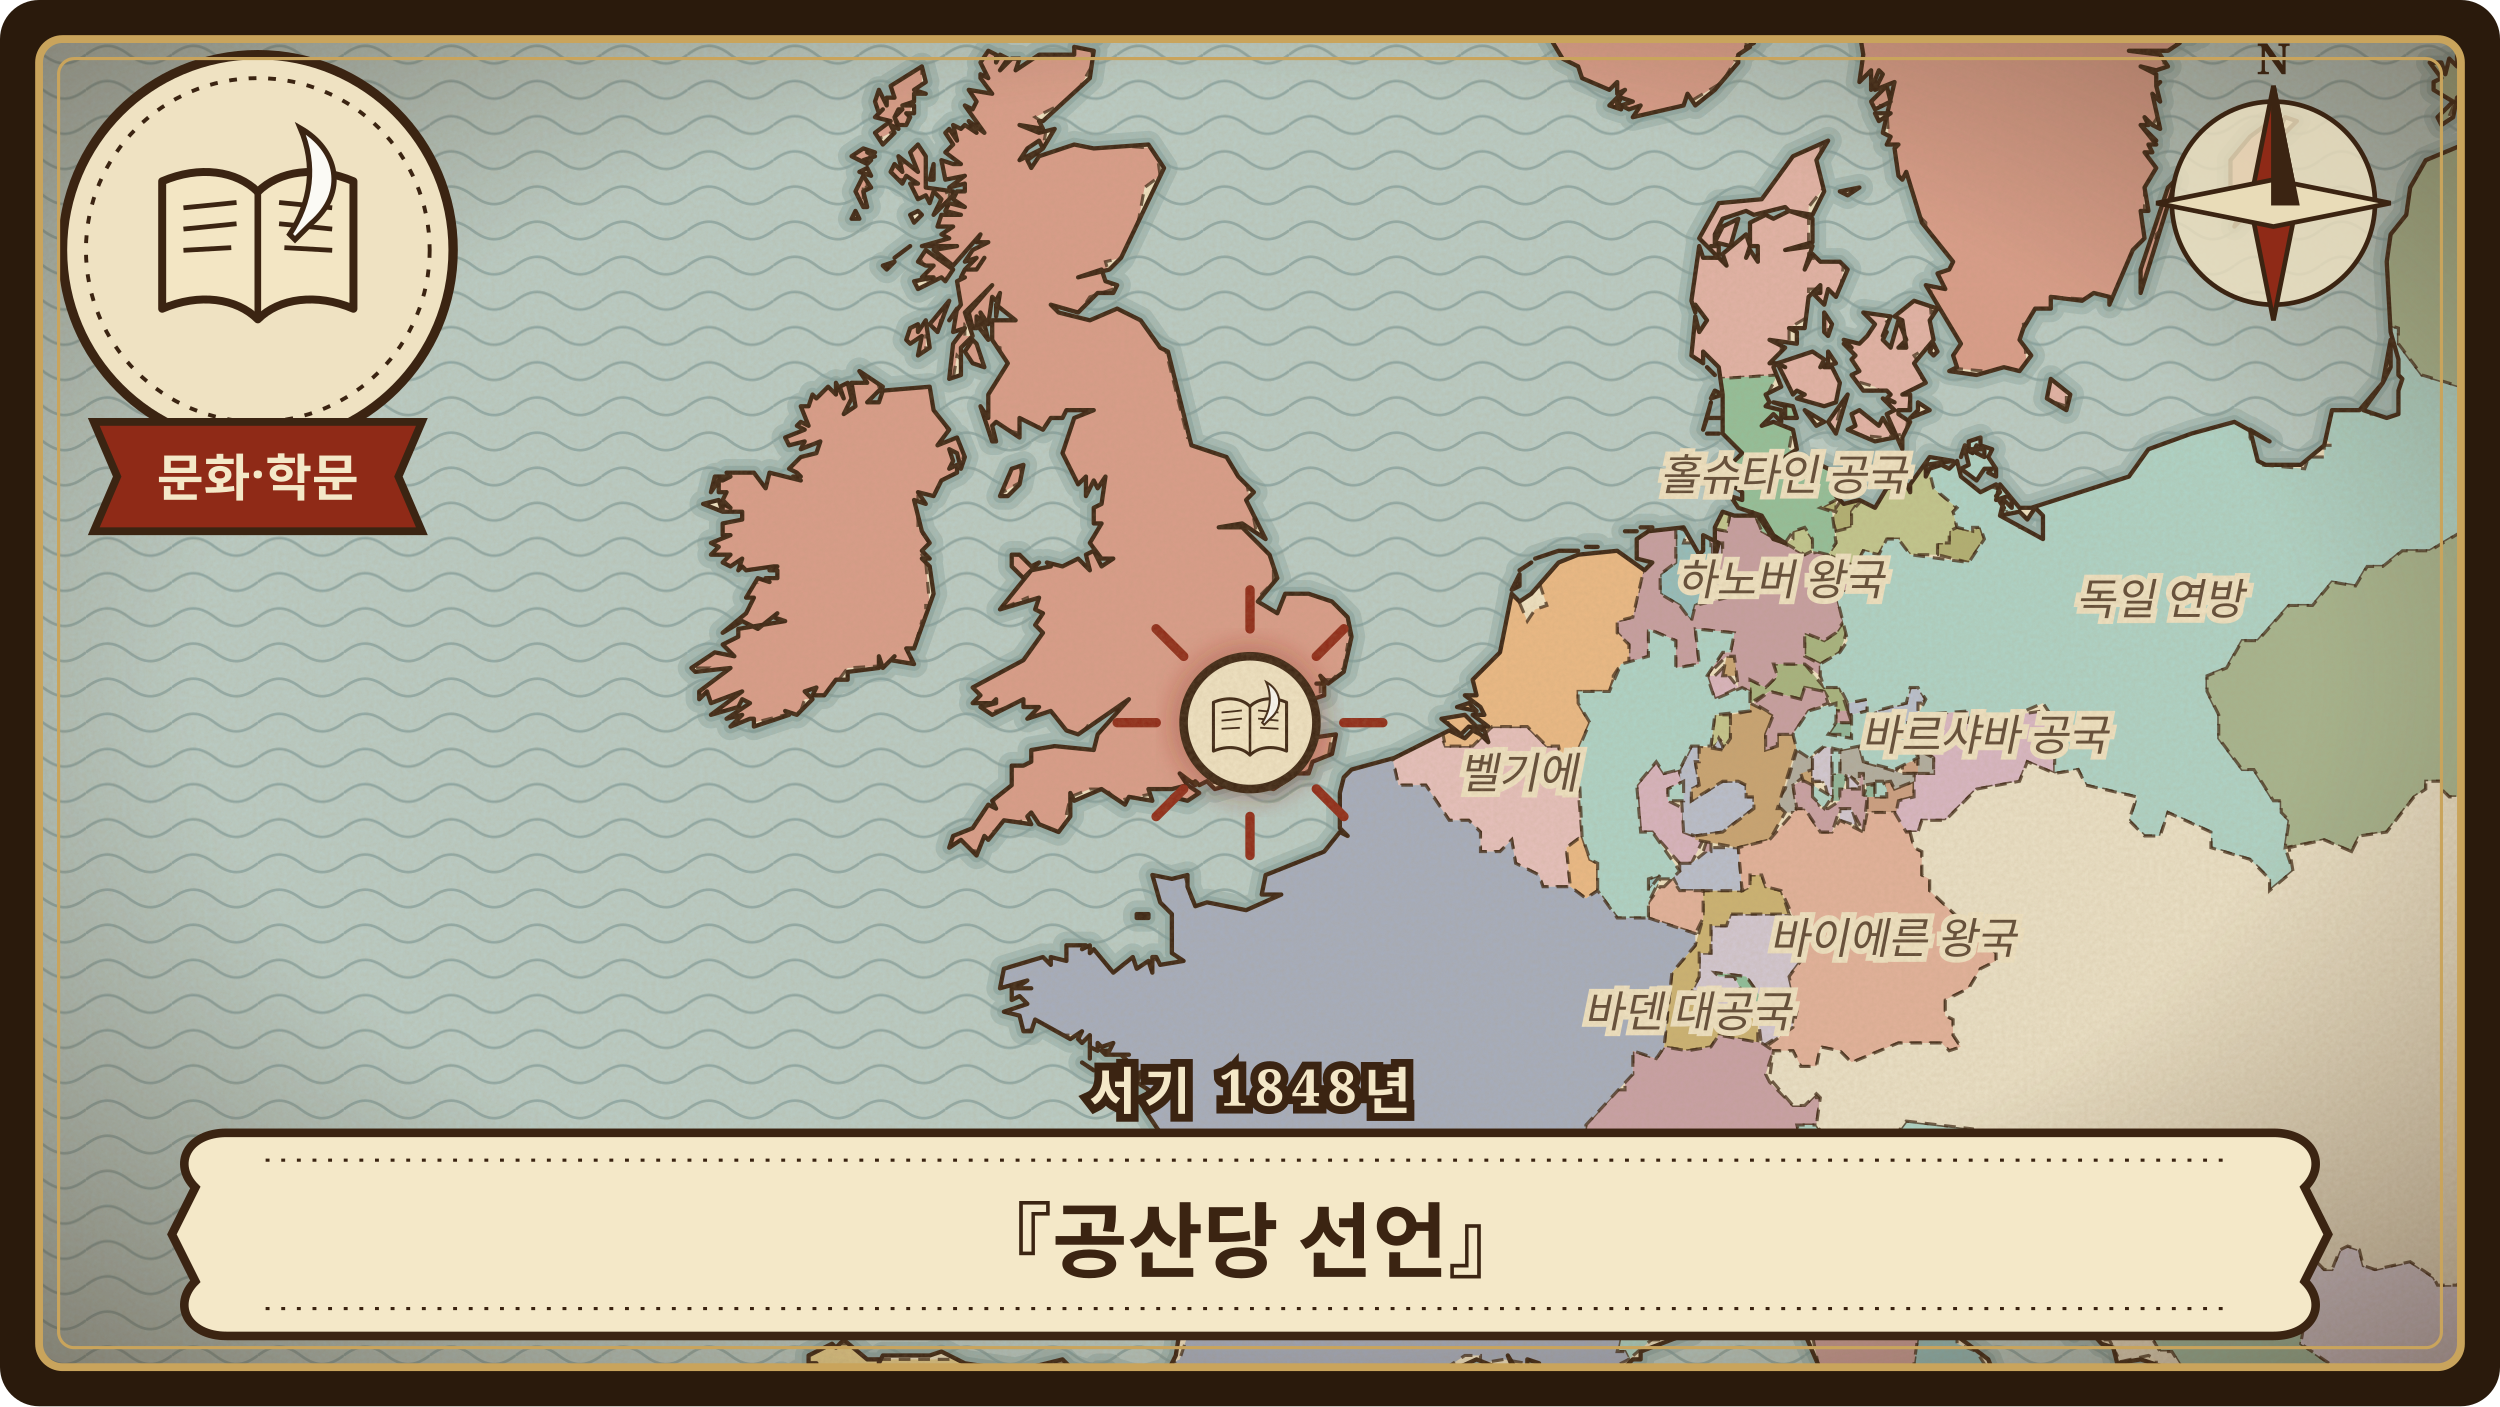
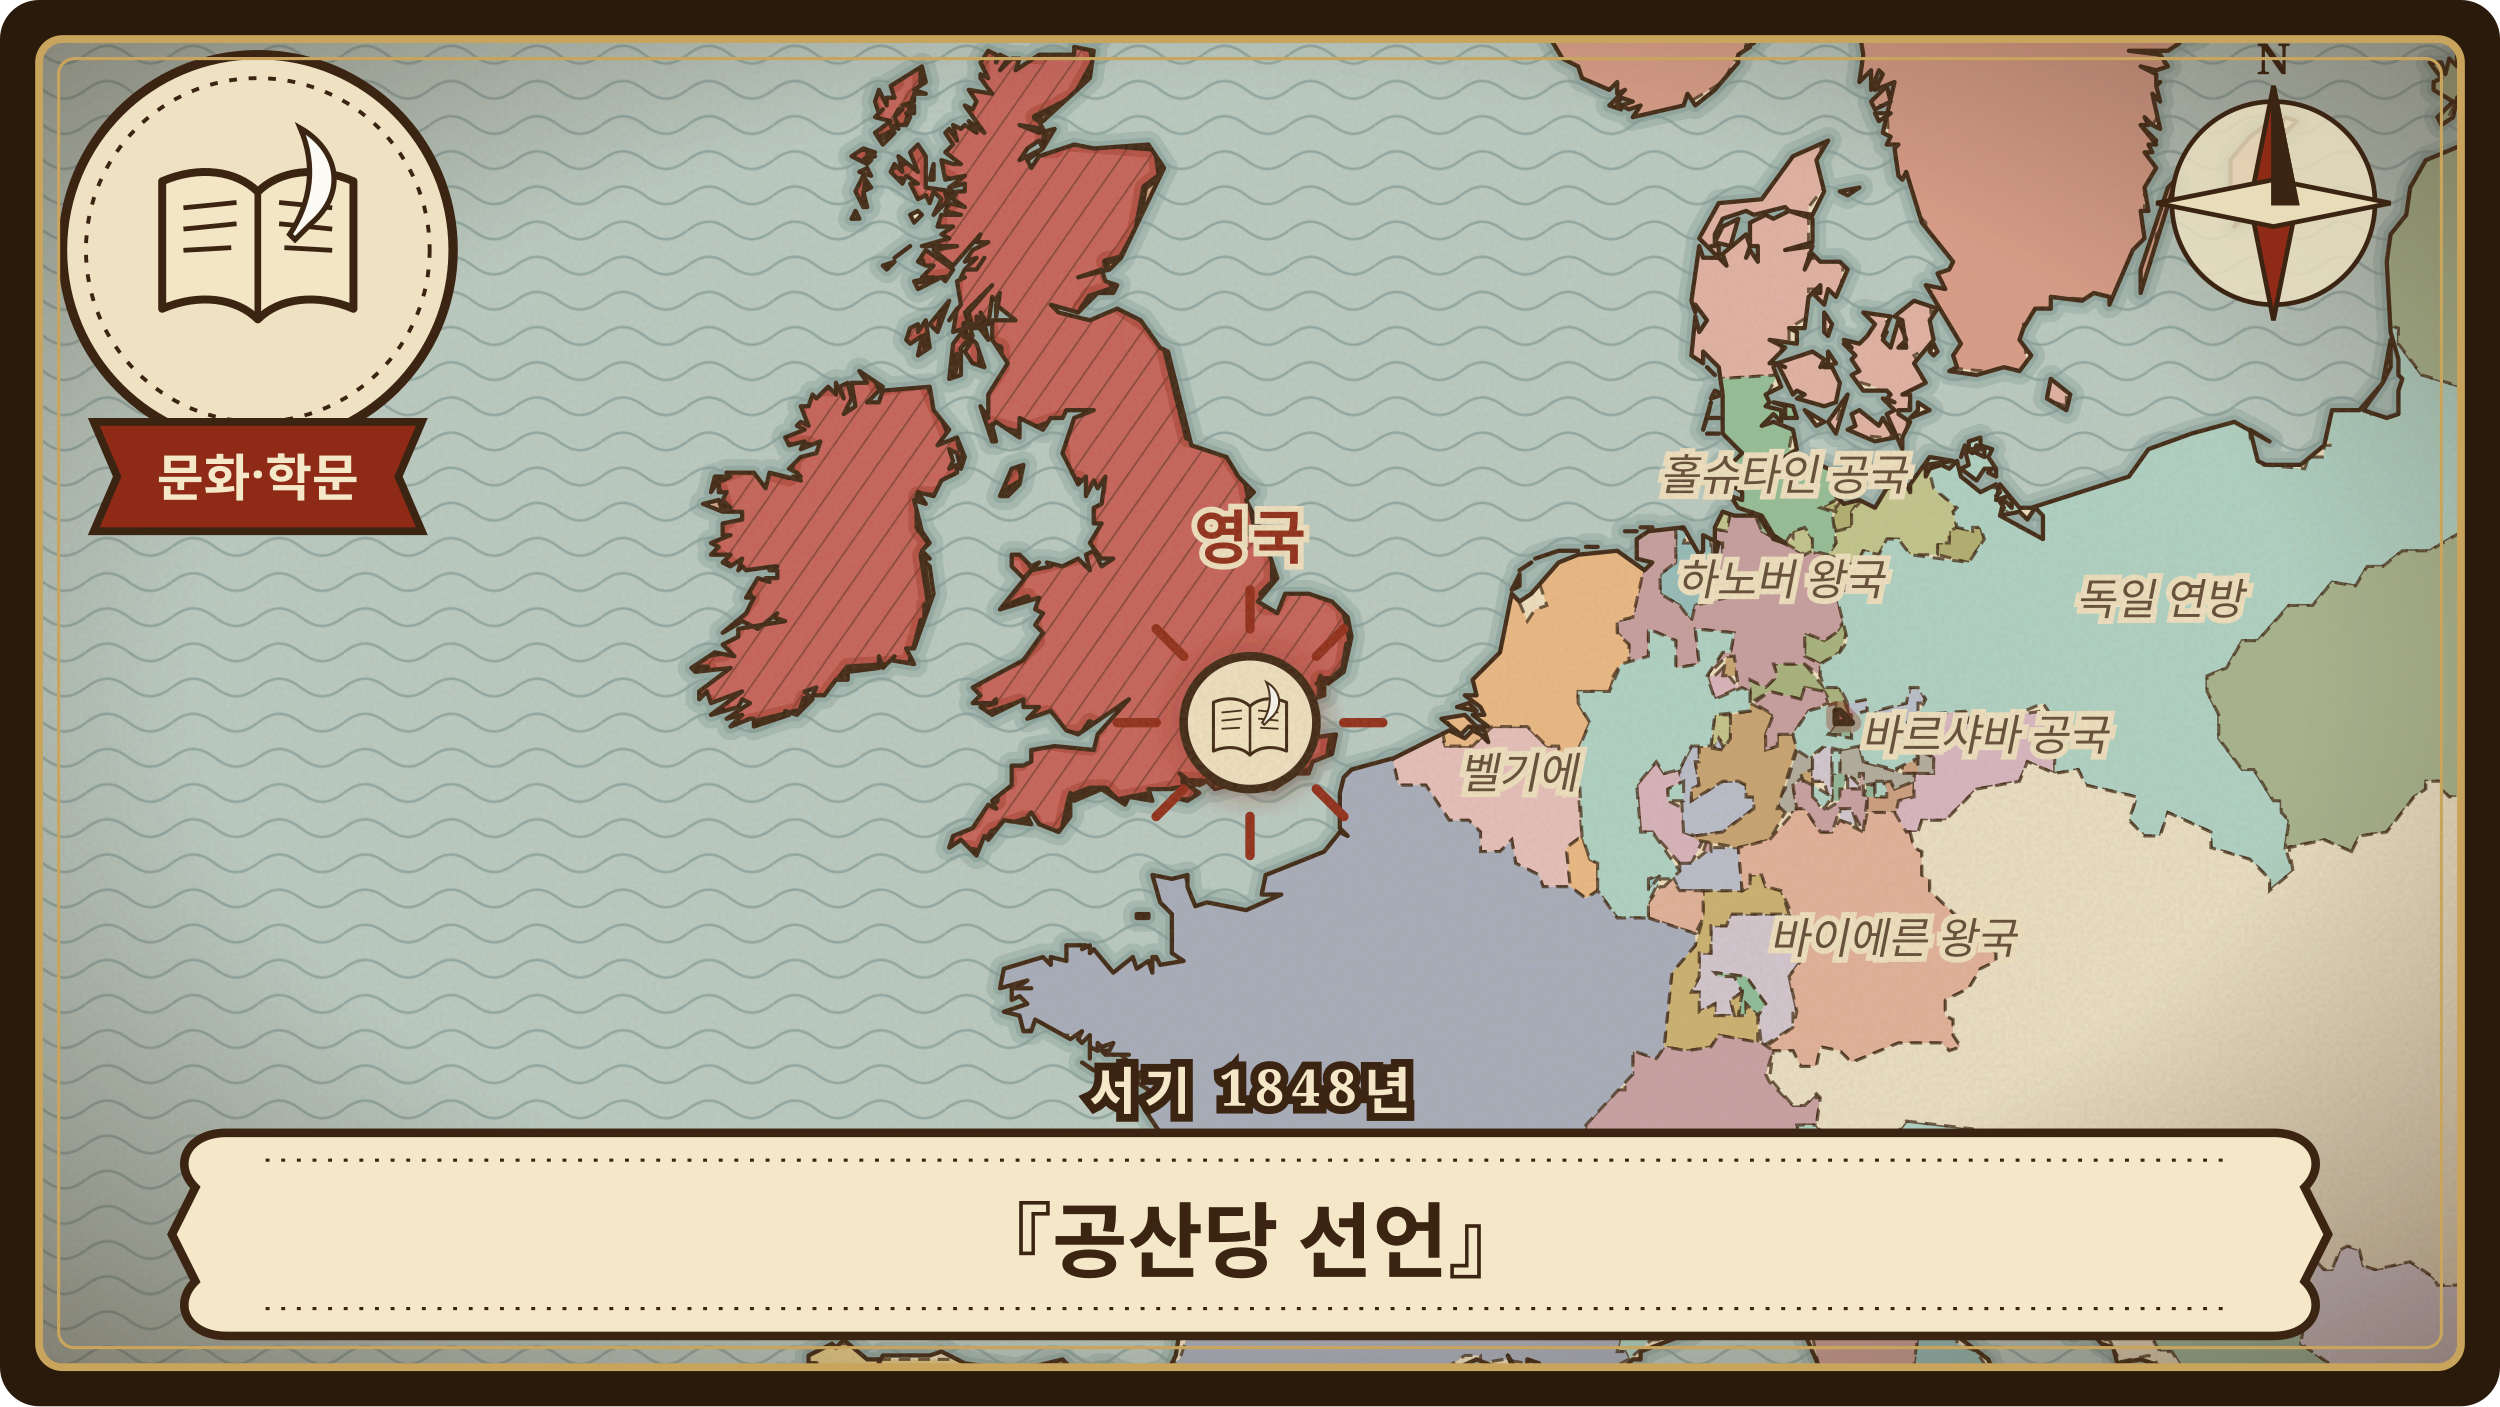
<svg xmlns="http://www.w3.org/2000/svg" viewBox="0 0 640 360" width="640" height="360" role="img" aria-label="『공산당 선언』">
  <defs>
    <clipPath id="frame-communist-manifesto">
      <rect x="10" y="10" width="620" height="340" rx="6" />
    </clipPath>
    <pattern id="waves-communist-manifesto" width="22" height="9" patternUnits="userSpaceOnUse">
      <path d="M0 5 C4 2 7 2 11 5 C15 8 18 8 22 5" fill="none" stroke="#6f8f8f" stroke-width="0.7" stroke-opacity="0.55" />
    </pattern>
    <pattern id="hatch-communist-manifesto" width="6" height="6" patternUnits="userSpaceOnUse" patternTransform="rotate(35)">
      <path d="M0 0 L0 6" stroke="#3b2412" stroke-width="0.9" stroke-opacity="0.45" />
    </pattern>
    <filter id="paper-communist-manifesto" x="0" y="0" width="100%" height="100%">
      <feTurbulence type="fractalNoise" baseFrequency="0.9" numOctaves="3" seed="56" result="noise" />
      <feColorMatrix in="noise" type="matrix" values="0 0 0 0 0.45  0 0 0 0 0.33  0 0 0 0 0.18  0 0 0 0.22 0" />
    </filter>
    <radialGradient id="vignette-communist-manifesto" cx="50%" cy="48%" r="70%">
      <stop offset="60%" stop-color="#3b2412" stop-opacity="0" />
      <stop offset="100%" stop-color="#3b2412" stop-opacity="0.45" />
    </radialGradient>
    <filter id="glow-communist-manifesto">
      <feGaussianBlur stdDeviation="3" />
    </filter>
    <path id="land-communist-manifesto" d="M664 384L664 -24L400 -24L404 -23L400 -20L402 -18L404 -20L404 -17L409 -20L402 -16L401 -15L403 -14L401 -13L398 -15L396 -10L397 -17L396 -13L395 -14L393 -11L393 -8L395 -6L395 -8L396 -5L397 -8L398 -4L399 -8L399 -5L402 -6L401 -8L400 -8L402 -11L403 -10L406 -10L403 -9L403 -6L409 -14L408 -11L412 -12L408 -10L404 -6L407 -6L408 -5L406 -5L407 -4L411 -5L407 -4L405 -1L406 -1L403 2L405 3L405 6L407 3L413 2L406 5L406 7L408 8L402 4L401 7L401 4L398 2L399 5L398 4L397 10L400 15L404 17L405 20L412 23L414 21L414 24L416 23L412 27L415 28L414 25L414 27L415 25L418 26L415 27L417 28L420 27L418 30L431 27L432 24L434 27L439 23L445 16L445 14L448 12L447 12L449 11L447 10L451 9L450 6L456 4L453 0L456 2L457 4L460 4L460 2L462 3L463 0L464 2L464 -4L466 -3L467 -5L466 -8L463 -12L465 -11L465 -14L463 -16L465 -15L466 -11L468 -13L466 -20L470 -21L469 -17L469 -20L467 -16L470 -3L474 0L476 -2L480 4L478 1L475 2L477 14L476 21L479 18L479 23L481 18L482 19L480 23L485 21L482 34L484 35L483 37L486 37L485 38L486 45L487 46L488 44L492 57L500 67L499 69L496 70L498 74L493 73L502 88L500 91L501 94L499 95L506 96L513 94L517 95L520 91L517 87L518 84L521 79L525 79L525 76L533 77L536 75L540 76L540 78L546 64L549 61L548 54L550 54L549 48L552 43L549 39L551 39L550 37L552 37L548 32L552 36L548 32L550 32L549 30L551 32L553 33L551 24L553 26L552 22L553 21L552 22L552 19L548 17L552 18L555 17L553 14L545 13L555 13L558 11L556 10L561 10L561 8L563 9L562 6L564 7L565 -1L566 2L566 0L567 6L567 4L568 7L570 2L576 -1L574 -5L579 -6L576 -8L576 -6L574 -7L573 -5L570 -8L572 -9L574 -7L573 -10L582 -17L584 -17L580 -17L582 -20L582 -22L584 -19L584 -21L581 -24L641 -24L640 -22L643 -24L637 -19L642 -19L645 -24L644 -23L664 -24L663 -9L662 -10L661 -8L657 -9L655 -8L655 -6L653 -7L653 -4L649 -4L649 -3L645 -2L646 1L644 3L646 4L646 2L647 4L644 5L646 8L644 10L651 9L645 11L645 15L648 16L649 21L654 23L657 19L660 21L656 34L658 49L652 55L647 56L642 53L640 46L634 40L633 36L621 41L617 48L616 55L612 60L611 67L612 85L614 92L614 96L615 97L614 100L614 106L611 107L605 105L610 98L604 105L597 105L595 114L589 119L580 119L578 118L576 110L581 113L572 108L561 111L550 115L545 122L520 130L517 130L512 124L511 128L514 127L515 128L515 130L513 128L512 132L517 131L519 133L521 130L523 132L523 138L512 132L513 130L511 127L512 126L511 124L507 126L502 122L501 118L499 120L497 119L494 120L493 122L493 119L500 118L494 117L489 124L489 126L488 124L483 125L480 130L476 128L472 129L470 127L474 124L475 119L470 121L464 118L461 121L461 117L457 117L460 115L459 110L454 108L451 109L454 106L456 108L456 107L456 105L452 104L453 103L452 101L456 99L454 94L455 93L453 93L457 89L453 87L460 88L460 85L458 84L462 84L463 76L466 73L466 75L464 75L467 78L468 74L470 76L473 69L471 67L466 67L464 65L462 69L464 63L457 64L464 62L464 56L458 54L464 55L467 49L465 41L468 36L459 40L451 51L440 52L435 61L440 66L440 63L438 63L439 63L439 60L441 56L447 54L449 55L457 53L458 54L454 56L452 55L448 57L448 63L450 63L450 67L448 64L447 66L448 63L447 60L441 65L442 68L440 66L436 66L435 63L433 77L434 80L434 78L437 82L435 85L434 81L433 91L436 93L436 90L440 94L441 101L439 100L438 102L441 101L441 111L446 116L444 118L441 119L440 121L445 121L443 124L446 126L446 128L443 127L445 130L451 132L454 137L457 139L454 138L450 132L444 132L441 131L439 135L439 143L440 139L436 137L436 141L435 142L431 135L422 136L419 138L419 143L423 144L421 146L414 141L404 142L399 144L392 152L389 154L387 152L384 167L377 174L378 178L375 178L379 181L380 183L377 183L381 186L378 186L375 183L369 184L374 188L376 186L380 187L381 190L379 188L377 187L375 189L371 187L357 194L346 197L344 199L343 203L343 212L345 214L343 213L339 218L324 224L323 229L328 229L319 233L309 231L306 232L304 227L304 224L300 225L295 224L297 231L300 234L300 244L303 246L297 247L296 245L295 245L295 249L294 246L291 248L290 245L285 249L280 243L279 244L279 242L277 243L278 242L273 242L273 246L269 245L269 247L267 245L257 248L256 253L263 251L260 253L264 253L259 253L259 256L261 255L263 257L257 259L261 260L262 264L264 264L265 261L274 266L277 264L276 266L277 267L279 265L279 271L279 268L281 269L281 267L282 268L285 267L284 269L282 269L283 270L289 270L287 270L289 272L287 272L288 274L287 274L290 275L294 274L298 276L292 275L291 277L294 279L293 284L297 290L306 294L305 297L307 299L306 303L308 306L306 304L305 306L311 311L313 318L315 320L314 319L314 322L311 313L307 309L304 327L306 324L307 326L305 326L304 328L301 347L299 351L292 353L285 351L284 350L281 350L280 352L274 350L272 348L260 351L247 349L241 346L238 347L226 347L225 349L225 348L222 348L216 343L214 345L213 344L211 345L207 347L207 349L209 349L207 350L209 350L209 352L207 350L202 353L200 352L194 357L194 360L196 360L196 363L199 361L197 364L198 367L202 364L200 368L199 368L203 369L200 372L203 370L199 375L199 379L201 377L199 382L202 382L200 384L359 384L366 378L365 373L367 371L364 367L364 359L367 353L378 348L388 352L386 347L389 352L389 350L391 350L391 348L394 349L391 352L395 351L395 354L400 355L402 357L404 356L407 357L407 356L414 354L413 353L418 348L420 348L420 346L433 341L438 333L442 331L449 332L457 338L457 337L461 339L467 353L466 359L470 360L470 362L476 367L475 370L481 370L485 376L487 377L494 384L541 384L545 381L545 379L531 378L525 375L516 366L509 348L497 339L492 334L491 323L493 324L494 320L492 320L491 315L489 314L493 309L495 309L493 311L502 307L502 305L506 307L508 304L512 308L508 310L509 317L511 317L509 318L513 324L515 319L516 321L517 320L519 313L522 314L526 318L528 328L536 334L532 333L532 334L530 334L530 335L538 344L541 345L542 349L548 348L554 350L566 361L559 358L556 357L557 358L568 362L577 369L579 368L579 370L578 370L582 372L586 378L592 380L591 384ZM177 171L178 172L187 171L179 177L179 179L181 177L182 180L190 177L182 183L189 181L190 179L192 180L186 184L190 183L187 186L192 184L193 184L193 186L202 183L201 182L204 183L208 179L206 177L209 176L208 178L211 178L214 174L217 174L217 172L225 171L225 168L226 171L229 168L228 169L234 170L232 166L234 166L239 152L238 145L236 143L238 143L236 141L238 139L236 136L234 128L237 129L235 126L239 127L241 123L245 121L245 119L243 120L244 118L243 115L245 116L246 120L247 117L245 112L240 114L243 110L239 105L238 99L226 100L225 103L222 103L226 99L220 95L222 98L218 98L219 104L216 106L218 102L217 98L215 99L216 102L214 98L214 101L212 99L209 102L208 101L207 104L205 104L207 109L205 108L204 109L206 110L201 112L202 114L206 113L205 115L210 113L209 116L205 117L202 120L204 121L205 122L203 122L205 123L197 121L196 125L193 121L186 121L187 122L185 123L184 123L186 122L183 122L182 126L184 123L184 126L186 126L185 128L187 130L185 129L185 131L190 131L190 133L185 134L185 137L187 137L182 139L184 140L182 142L187 142L185 144L187 145L190 143L189 146L190 145L191 146L198 145L199 145L197 146L199 146L199 148L196 148L197 149L194 148L191 153L193 153L191 157L185 162L190 159L194 161L199 157L198 158L201 159L189 161L189 163L185 165L188 168L183 167L177 171ZM180 129L185 131L184 128L180 129ZM218 56L220 56L219 54L218 56ZM218 40L222 42L223 41L221 41L224 40L222 39L224 39L221 38L218 40ZM219 49L221 53L222 53L221 49L223 48L221 45L219 49ZM220 44L223 45L222 43L220 44ZM224 26L225 29L226 28L224 30L228 31L224 34L226 37L229 34L228 32L230 33L229 30L230 28L231 28L229 30L230 32L232 32L233 30L232 29L234 29L234 27L231 27L234 26L234 24L237 24L234 23L237 21L236 17L228 22L229 25L227 25L227 27L225 23L224 26ZM226 68L227 69L229 67L226 68ZM228 44L230 46L231 47L232 45L235 47L233 47L235 51L237 50L238 52L239 49L241 51L239 55L244 50L244 49L237 48L237 40L235 37L233 39L235 44L230 40L231 44L229 42L228 44ZM229 66L233 63L229 66ZM232 87L233 88L236 86L235 91L238 89L237 82L235 85L235 83L233 84L232 87ZM233 55L234 57L236 55L235 54L233 55ZM234 72L235 74L241 71L242 72L244 69L237 64L235 67L237 68L239 68L236 71L239 71L234 72ZM236 63L245 63L239 64L244 68L251 60L250 62L253 62L249 64L247 67L250 66L247 69L250 69L252 66L250 69L247 69L246 71L247 71L245 72L246 78L243 82L245 79L244 85L247 84L244 88L243 97L246 96L246 89L249 86L247 80L252 75L254 73L248 80L249 84L250 84L250 81L252 83L251 80L253 83L254 76L255 77L256 75L255 81L255 78L260 82L254 82L254 87L258 93L253 101L253 107L251 104L254 113L255 113L254 109L255 108L261 112L261 107L267 110L269 107L272 107L273 105L280 105L275 107L272 116L276 124L278 122L278 127L280 123L281 125L283 122L282 129L280 130L280 134L282 134L279 139L282 143L285 143L282 145L280 141L278 142L279 146L276 143L272 145L268 144L269 145L264 146L256 156L266 153L265 156L267 157L265 160L267 162L262 169L249 176L251 178L249 180L254 180L255 179L255 180L251 181L254 183L262 179L262 181L266 181L263 184L269 182L273 187L276 188L289 179L281 188L280 192L270 191L264 192L264 195L262 196L259 196L259 201L254 205L255 207L253 206L249 212L244 214L243 217L246 215L250 219L252 214L253 215L257 210L264 211L263 209L264 208L266 211L271 213L274 209L274 203L275 205L282 202L288 206L289 204L295 205L294 202L300 202L304 201L302 198L306 201L306 200L307 201L309 200L311 202L318 200L326 202L332 198L335 198L336 195L341 193L342 188L335 189L330 188L331 186L327 186L335 183L335 180L331 180L335 178L336 179L339 178L339 175L337 175L339 175L338 173L340 175L344 172L346 163L345 158L341 154L335 152L329 152L327 157L322 154L327 148L325 142L318 135L312 135L318 134L324 138L319 128L321 126L317 122L314 117L305 114L299 90L297 89L292 82L286 79L279 82L271 80L269 78L276 80L281 75L285 75L286 73L283 72L282 69L276 71L284 69L287 66L298 43L294 37L280 38L275 37L266 40L264 43L263 41L267 38L261 41L263 38L266 36L267 38L270 33L266 34L261 32L267 33L266 31L267 31L279 20L280 13L275 12L275 14L266 14L260 18L261 15L259 15L256 18L258 15L256 14L255 16L255 14L253 13L251 16L253 20L251 19L251 20L254 24L248 23L250 26L249 28L247 27L252 34L248 31L250 34L247 32L246 33L244 32L245 36L243 33L242 34L244 37L242 39L246 42L244 42L241 41L242 46L247 45L243 48L247 47L247 49L245 49L244 51L247 53L243 52L242 54L246 55L241 55L240 58L244 58L241 60L243 61L236 63ZM238 83L240 85L243 77L238 83ZM238 46L239 46L239 42L238 46ZM247 90L249 93L252 94L250 88L249 87L247 90ZM250 83L253 87L252 83L250 83ZM256 127L258 127L261 124L262 119L259 120L256 127ZM259 145L262 148L266 144L264 145L261 142L259 142L259 145ZM275 6L276 9L279 8L277 9L278 7L276 5L275 6ZM275 3L276 5L277 2L278 6L281 4L283 6L285 5L283 5L283 4L279 3L281 1L278 -1L276 0L275 3ZM277 272L280 274L277 272ZM280 8L281 10L282 8L280 8ZM290 280L292 282L290 280ZM291 234L291 235L294 235L294 234L291 234ZM300 204L304 205L307 203L304 201L300 204ZM300 295L305 297L300 295ZM302 299L305 304L305 300L302 299ZM332 187L335 188L332 187ZM373 181L378 182L376 180L373 181ZM387 151L389 150L389 147L387 151ZM389 146L392 144L389 146ZM393 143L399 141L393 143ZM399 0L401 1L399 0ZM399 141L404 141L399 141ZM406 140L409 140L406 140ZM416 136L419 136L416 136ZM420 135L423 135L420 135ZM436 110L437 107L441 107L437 107L438 103L436 110ZM437 94L439 96L437 94ZM437 111L440 111L437 111ZM439 62L443 63L445 56L441 58L439 62ZM439 373L442 376L440 379L443 379L441 381L445 382L443 384L451 384L453 374L452 358L450 364L447 363L442 366L440 370L441 372L439 373ZM454 103L457 104L457 107L460 107L459 104L454 103ZM455 93L457 94L455 93L459 101L460 100L462 101L460 102L467 104L470 103L471 98L469 94L467 94L470 93L468 90L468 93L466 94L467 92L464 90L455 93ZM462 105L465 109L467 108L462 105ZM467 85L468 86L469 83L467 80L467 85ZM468 108L470 111L473 101L468 108ZM471 49L473 50L476 48L471 49ZM472 87L474 89L472 88L475 91L474 92L476 95L474 96L477 100L483 100L484 101L483 102L485 103L482 102L485 105L483 106L487 115L487 112L489 108L486 106L486 105L489 105L489 101L487 101L493 98L490 93L495 87L494 82L496 79L490 77L485 81L487 82L488 89L486 89L488 87L486 82L484 89L482 87L483 85L482 86L484 81L477 80L480 83L478 86L476 88L472 87ZM473 110L480 113L485 112L482 107L481 109L476 105L474 106L475 109L473 110ZM473 117L478 119L475 116L473 117ZM479 26L480 28L484 26L483 22L479 26ZM480 29L481 31L484 29L480 29ZM489 107L494 105L491 103L491 105L489 107ZM494 90L495 91L496 90L495 88L494 90ZM502 117L503 114L502 117ZM502 120L506 123L508 120L510 120L509 121L511 122L511 120L509 117L510 115L507 114L507 112L504 113L504 115L508 115L508 117L506 116L506 114L505 116L503 115L504 119L502 120ZM518 318L522 327L521 320L519 317L518 318ZM519 325L520 328L522 330L519 325ZM520 318L526 320L523 315L520 318ZM524 324L526 326L525 323L524 324ZM524 102L529 105L530 101L525 97L524 102ZM525 326L531 333L525 326ZM526 336L531 342L526 336ZM529 336L532 339L529 336ZM532 339L535 341L532 339ZM543 357L546 357L543 357ZM545 350L548 352L545 350ZM547 354L559 356L547 354ZM548 69L548 75L557 46L555 48L548 69ZM548 352L551 353L554 352L548 351L548 352ZM551 358L559 360L551 358ZM564 4L565 6L565 1L564 4ZM571 49L572 54L574 53L572 58L575 55L575 52L582 45L581 44L580 40L581 37L585 34L584 32L581 32L581 34L580 32L576 35L571 41L571 49ZM574 2L575 3L576 0L574 2ZM584 32L585 34L588 31L585 30L584 32ZM610 98L612 94L612 87L610 98ZM622 16L625 20L623 21L623 23L628 26L624 30L625 32L628 30L629 25L632 23L635 24L641 17L643 18L637 13L634 14L633 13L629 14L629 17L627 15L626 19L625 16L622 16ZM625 5L630 6L632 12L635 8L636 9L639 8L638 4L635 3L634 1L631 4L625 5ZM639 14L642 16L644 15L641 12L639 14Z" />
    <clipPath id="landclip-communist-manifesto">
      <use href="#land-communist-manifesto" />
    </clipPath>
+     <path id="hl-communist-manifesto-43" d="M235 135L238 139L236 142L238 155L237 155L237 159L236 159L233 170L217 171L211 179L206 179L205 182L189 186L187 186L185 182L182 183L181 180L178 179L177 174L181 171L177 171L177 168L185 167L184 162L188 161L188 158L192 153L191 149L193 149L181 141L181 138L184 136L184 133L186 133L183 122L191 119L202 122L203 117L207 114L200 114L200 109L204 107L204 102L206 99L213 99L214 96L224 96L225 99L237 97L243 111L245 111L246 115L247 115L246 120L241 127L235 127ZM256 122L256 120L261 119L262 123L255 127ZM222 45L221 53L219 53L217 46ZM224 38L224 39L219 43L218 38ZM234 25L232 32L224 36L224 30L222 25L229 21L228 18L236 16L236 25ZM275 -3L278 -3L279 1L283 3L283 7L275 8L273 3L274 3ZM471 182L474 185L470 185L470 182ZM293 48L291 59L287 66L283 67L285 74L279 76L277 79L285 77L294 83L298 88L304 112L313 114L319 123L322 138L326 142L326 149L323 152L324 155L326 155L329 150L337 150L344 155L346 165L345 165L344 171L341 174L338 174L338 179L333 179L334 185L329 185L341 188L340 194L329 201L303 200L307 201L306 205L301 205L301 202L286 205L283 202L279 202L274 204L272 213L265 213L264 210L262 210L254 213L251 218L243 217L242 213L249 210L251 205L255 205L255 201L258 200L257 195L261 195L264 189L279 191L279 188L281 186L279 185L277 188L271 188L268 183L262 185L261 180L252 183L249 180L249 174L254 170L261 168L265 164L263 153L256 156L256 153L260 149L257 147L257 141L263 141L264 145L276 142L278 141L279 135L278 131L281 125L276 127L276 123L272 122L271 112L273 107L261 111L254 109L254 112L250 111L248 104L251 104L251 101L256 94L256 89L253 88L253 84L247 83L247 86L251 86L251 94L248 94L245 91L244 97L241 97L240 93L243 86L242 81L241 81L240 86L237 86L237 91L234 91L234 88L230 89L232 81L238 81L240 76L244 76L244 71L235 72L236 67L234 64L240 62L240 55L238 52L234 52L231 46L228 46L228 43L233 41L232 36L235 36L238 41L238 46L242 48L243 52L243 46L240 45L241 34L243 30L247 30L247 21L250 21L249 18L251 18L250 12L266 14L271 10L279 10L280 16L275 25L265 30L268 32L267 38L270 38L270 36L296 38L297 45Z" />
  </defs>
  <rect width="640" height="360" rx="10" fill="#2a1a0c" />
  <g clip-path="url(#frame-communist-manifesto)">
    <rect width="640" height="360" fill="#b9ccc6" />
    <rect width="640" height="360" fill="url(#waves-communist-manifesto)" />
    <use href="#land-communist-manifesto" fill="none" stroke="#7e9c98" stroke-width="7" stroke-opacity="0.35" stroke-linejoin="round" />
    <use href="#land-communist-manifesto" fill="none" stroke="#7e9c98" stroke-width="3.5" stroke-opacity="0.5" stroke-linejoin="round" />
    <use href="#land-communist-manifesto" fill="#efe2c2" stroke="none" />
    <g clip-path="url(#landclip-communist-manifesto)">
      <path d="M459 259L459 263L451 268L450 260L452 257L447 250L439 249L444 250L446 254L443 256L444 260L439 260L439 257L435 259L435 254L433 254L435 250L435 244L438 244L438 237L442 237L443 234L458 234L461 239L461 246L458 250L460 259Z" fill="rgb(210,199,210)" stroke="#3b2412" stroke-width="0.8" stroke-opacity="0.75" stroke-dasharray="3 2" />
      <path d="M442 250L444 250L446 254L445 260L447 260L447 257L450 260L452 257L447 250L439 249L440 250Z" fill="rgb(139,190,154)" stroke="#3b2412" stroke-width="0.8" stroke-opacity="0.75" stroke-dasharray="3 2" />
      <path d="M507 135L508 138L504 144L496 142L496 139L499 139L499 136L501 135L505 136L506 135ZM470 131L466 130L470 128L470 130L472 127L476 128L474 131L474 135L470 136L469 133Z" fill="rgb(176,175,113)" stroke="#3b2412" stroke-width="0.8" stroke-opacity="0.75" stroke-dasharray="3 2" />
      <path d="M430 198L431 200L427 202L427 205L431 207L431 213L436 215L433 221L430 221L423 213L420 213L419 201L424 195L426 198L430 197Z" fill="rgb(215,179,190)" stroke="#3b2412" stroke-width="0.8" stroke-opacity="0.75" stroke-dasharray="3 2" />
      <path d="M446 254L443 256L444 260L439 260L439 257L435 259L435 254L433 254L435 250L435 244L438 244L438 237L442 237L443 234L458 234L456 228L452 227L451 224L448 224L448 227L446 228L436 228L436 235L434 242L428 249L426 268L432 269L438 268L440 265L450 267L450 260L447 257L447 260L445 260Z" fill="rgb(203,178,113)" stroke="#3b2412" stroke-width="0.8" stroke-opacity="0.75" stroke-dasharray="3 2" />
      <path d="M438 191L439 183L443 183L443 189L441 192L441 189L439 191Z" fill="rgb(195,197,139)" stroke="#3b2412" stroke-width="0.8" stroke-opacity="0.75" stroke-dasharray="3 2" />
      <path d="M439 173L441 171L445 176L439 179L437 173Z" fill="rgb(217,180,190)" stroke="#3b2412" stroke-width="0.8" stroke-opacity="0.75" stroke-dasharray="3 2" />
      <path d="M490 200L490 204L486 205L486 208L478 208L478 204L483 204L482 200L484 200L485 202ZM490 194L491 194L491 198L487 198L487 195L490 195Z" fill="rgb(203,158,129)" stroke="#3b2412" stroke-width="0.8" stroke-opacity="0.75" stroke-dasharray="3 2" />
      <path d="M430 221L433 221L438 217L445 217L446 228L430 228L428 224L430 223ZM431 213L430 197L433 191L435 191L435 195L434 195L435 201L433 202L433 205L441 200L445 200L447 201L447 204L449 204L449 207L441 213L434 214ZM441 192L439 192L439 191L440 189L441 191Z" fill="rgb(184,190,205)" stroke="#3b2412" stroke-width="0.8" stroke-opacity="0.75" stroke-dasharray="3 2" />
      <path d="M473 183L473 180L478 179L478 182L474 183ZM492 180L491 180L491 185L481 185L480 182L488 180L489 176L491 176L493 179Z" fill="rgb(184,192,207)" stroke="#3b2412" stroke-width="0.8" stroke-opacity="0.75" stroke-dasharray="3 2" />
      <path d="M526 198L519 195L517 200L506 202L498 210L492 210L491 213L488 213L485 210L486 205L490 204L490 198L495 198L495 194L489 189L491 183L504 182L504 185L513 188L516 183L523 182L529 189L526 194Z" fill="rgb(216,182,195)" stroke="#3b2412" stroke-width="0.8" stroke-opacity="0.75" stroke-dasharray="3 2" />
      <path d="M448 179L448 174L452 176L455 173L454 170L462 170L467 176L471 176L473 182L470 182L467 177L462 176L461 179L453 177L448 180ZM466 170L462 168L462 162L467 164L470 162L472 159L473 161L471 167Z" fill="rgb(165,179,126)" stroke="#3b2412" stroke-width="0.8" stroke-opacity="0.75" stroke-dasharray="3 2" />
      <path d="M573 34L578 30L584 30L584 34L581 38L582 45L576 50L574 57L571 57L570 41ZM584 -24L584 -16L581 -16L578 -10L575 -8L575 1L572 1L569 7L563 7L563 10L558 10L556 14L554 14L554 18L551 18L554 21L553 29L551 32L552 45L549 48L549 59L553 53L554 46L558 45L555 57L552 60L551 71L546 74L546 67L545 67L543 74L540 77L525 76L525 81L518 83L519 96L497 94L499 91L500 86L495 81L494 72L496 72L495 67L497 67L497 64L493 60L493 57L489 53L488 46L484 45L483 27L479 27L479 21L476 19L475 -1L471 -1L467 -6L467 -14L465 -10L466 -8L465 -1L462 -1L460 5L455 3L453 7L451 7L451 10L447 10L447 14L445 14L441 21L426 30L413 29L412 23L404 21L398 14L397 3L404 3L405 -6L402 -8L402 -5L394 -5L393 -24Z" fill="rgb(217,156,137)" stroke="#3b2412" stroke-width="0.8" stroke-opacity="0.75" stroke-dasharray="3 2" />
      <path d="M480 201L480 204L477 204L478 201ZM469 205L469 198L473 198L471 205L470 205ZM468 188L470 185L474 185L474 189L471 189L471 188Z" fill="rgb(143,182,154)" stroke="#3b2412" stroke-width="0.8" stroke-opacity="0.75" stroke-dasharray="3 2" />
      <path d="M437 215L436 218L438 218L438 215Z" fill="rgb(199,159,163)" stroke="#3b2412" stroke-width="0.8" stroke-opacity="0.75" stroke-dasharray="3 2" />
      <path d="M464 194L464 197L459 201L460 208L456 208L455 205L457 202L460 192L462 192ZM488 198L490 198L490 200L485 202L484 200L477 201L477 198L476 200L471 198L471 192L476 191L477 195L487 198ZM495 194L495 198L491 198L491 192Z" fill="rgb(176,173,160)" stroke="#3b2412" stroke-width="0.8" stroke-opacity="0.75" stroke-dasharray="3 2" />
      <path d="M664 308L645 310L645 313L640 315L634 315L632 325L634 327L632 329L632 333L637 337L638 343L647 342L654 346L664 344Z" fill="rgb(208,168,173)" stroke="#3b2412" stroke-width="0.8" stroke-opacity="0.75" stroke-dasharray="3 2" />
      <path d="M486 138L483 138L481 142L477 141L475 145L468 142L470 139L470 136L474 135L474 131L481 123L493 119L495 122L495 125L501 130L500 131L501 135L499 136L499 139L496 139L496 142L489 142L486 139Z" fill="rgb(193,198,141)" stroke="#3b2412" stroke-width="0.8" stroke-opacity="0.75" stroke-dasharray="3 2" />
      <path d="M299 352L302 353L302 357L308 357L315 362L319 362L322 364L337 362L342 365L343 369L347 366L356 370L364 368L366 370L365 378L362 382L355 384L235 384L232 382L230 377L210 381L210 375L205 375L199 378L198 374L203 370L197 366L194 355L200 350L207 350L206 347L208 344L222 344L221 347L223 348L245 348L253 350L274 349L276 352L297 352Z" fill="rgb(230,206,138)" stroke="#3b2412" stroke-width="0.8" stroke-opacity="0.75" stroke-dasharray="3 2" />
      <path d="M462 201L461 198L464 197L464 200L467 200L463 201ZM456 207L457 208L453 215L445 217L434 215L434 214L441 213L449 207L449 204L447 204L447 201L445 200L441 200L433 205L433 202L435 201L434 195L435 195L435 191L441 192L443 189L443 183L448 182L448 180L454 183L452 188L452 192L455 191L455 188L459 188L460 191L455 207ZM441 173L442 168L444 168L445 173L443 173Z" fill="rgb(200,163,113)" stroke="#3b2412" stroke-width="0.8" stroke-opacity="0.75" stroke-dasharray="3 2" />
      <path d="M474 211L471 210L471 207L474 207L476 213L475 211ZM473 202L473 198L476 201L476 202ZM468 204L467 200L464 200L464 194L467 191L471 192L469 192L469 204ZM487 195L485 198L485 195Z" fill="rgb(209,200,211)" stroke="#3b2412" stroke-width="0.8" stroke-opacity="0.75" stroke-dasharray="3 2" />
      <path d="M442 153L438 153L438 149L441 149L442 152ZM441 139L441 142L438 142L438 139L440 139Z" fill="rgb(195,176,192)" stroke="#3b2412" stroke-width="0.8" stroke-opacity="0.75" stroke-dasharray="3 2" />
      <path d="M423 227L422 228L422 225L425 224L424 227ZM430 155L425 152L425 147L429 144L429 135L432 136L431 139L434 139L435 136L438 138L438 144L437 144L438 153L434 155L433 159L430 156Z" fill="rgb(147,189,188)" stroke="#3b2412" stroke-width="0.8" stroke-opacity="0.75" stroke-dasharray="3 2" />
      <path d="M489 213L490 217L492 218L492 224L494 225L494 228L511 244L511 246L507 248L504 253L498 256L498 260L500 261L500 265L502 268L499 269L497 267L486 267L474 272L471 269L466 268L465 273L461 273L459 269L453 269L452 268L459 263L460 259L458 250L461 246L461 239L456 228L452 227L451 224L448 224L448 227L446 228L445 217L453 215L460 207L462 207L466 213L469 213L471 210L477 213L478 208L485 208L488 213ZM426 227L428 225L430 228L436 228L436 235L434 239L422 235L422 231L425 227Z" fill="rgb(226,177,154)" stroke="#3b2412" stroke-width="0.8" stroke-opacity="0.75" stroke-dasharray="3 2" />
      <path d="M462 200L464 201L466 207L468 207L471 205L471 202L476 202L476 198L477 198L477 204L478 204L477 213L474 207L471 207L469 213L466 213L462 207L460 207L459 201L461 200Z" fill="rgb(200,160,164)" stroke="#3b2412" stroke-width="0.8" stroke-opacity="0.75" stroke-dasharray="3 2" />
      <path d="M404 202L401 201L399 191L396 191L391 186L382 186L377 191L370 191L368 186L356 192L358 201L365 201L371 210L376 210L379 213L379 218L384 218L387 215L388 221L394 224L395 227L402 227L401 217L405 214Z" fill="rgb(230,192,188)" stroke="#3b2412" stroke-width="0.8" stroke-opacity="0.75" stroke-dasharray="3 2" />
      <path d="M461 179L462 176L467 177L468 180L463 182L459 188L455 188L455 191L452 192L452 188L454 183L449 180L453 177ZM474 185L470 185L470 182L473 182ZM479 150L470 152L472 159L470 162L467 164L462 162L462 168L466 170L466 173L462 170L454 170L455 173L452 176L448 174L448 177L445 176L444 168L442 168L437 173L441 167L443 167L444 162L434 161L435 170L429 171L429 164L422 161L422 168L417 170L417 165L414 162L414 159L418 158L421 144L417 142L417 138L419 135L429 135L429 144L425 147L425 152L430 155L433 159L434 155L442 153L442 150L437 147L437 144L441 142L441 139L438 139L437 135L442 136L443 131L449 131L451 136L462 142L467 141L467 142L479 147Z" fill="rgb(198,158,161)" stroke="#3b2412" stroke-width="0.8" stroke-opacity="0.75" stroke-dasharray="3 2" />
      <path d="M405 214L407 220L409 221L409 228L406 230L402 227L401 217ZM413 174L412 177L404 177L404 180L407 185L404 192L404 202L401 201L399 191L396 191L391 186L382 186L377 191L370 191L369 186L371 185L369 185L369 182L373 182L372 179L374 179L374 176L377 176L377 173L382 165L384 155L387 153L385 149L386 147L389 147L388 152L391 159L393 156L396 155L394 149L398 142L415 139L421 145L418 158L414 159L414 162L417 165L417 170L415 170L413 173Z" fill="rgb(235,185,132)" stroke="#3b2412" stroke-width="0.8" stroke-opacity="0.75" stroke-dasharray="3 2" />
      <path d="M464 204L464 201L469 204L467 207ZM431 200L431 205L427 205L427 202ZM480 200L482 200L483 202L483 204L480 204ZM448 177L448 182L439 183L438 191L433 191L430 197L426 198L424 195L419 201L420 213L423 213L430 223L428 225L425 225L422 231L422 235L414 235L409 228L409 221L407 220L405 214L404 192L407 185L404 180L404 177L412 177L415 170L422 168L422 161L429 164L429 171L435 170L434 161L444 162L443 167L441 167L437 173L439 179L446 176ZM422 225L422 228L425 224ZM469 192L471 192L471 198L469 198ZM581 228L581 225L576 220L566 217L566 213L555 208L553 214L549 214L545 210L547 204L534 201L532 197L526 198L526 194L529 189L523 180L516 183L513 188L504 185L504 182L491 183L493 179L491 176L489 176L488 180L480 182L481 185L490 185L489 189L491 194L485 197L477 195L476 191L471 192L467 191L463 194L460 192L459 188L463 182L470 180L470 185L468 188L474 189L474 183L478 182L478 179L473 180L471 176L467 176L466 173L466 170L471 167L473 164L470 152L479 150L479 147L475 145L477 141L481 142L483 138L486 138L489 142L504 144L508 138L507 135L505 135L505 136L501 135L500 131L501 130L495 125L493 117L502 117L502 114L504 111L509 112L511 122L505 123L517 127L517 131L514 131L517 135L521 135L522 128L529 123L542 122L548 114L563 107L576 107L576 112L579 119L590 120L591 117L595 117L595 114L597 114L595 112L597 104L606 102L607 106L611 106L614 96L611 89L611 83L614 84L614 88L620 96L630 99L630 102L633 102L636 107L634 122L631 123L632 135L622 141L615 141L610 145L606 145L603 150L597 149L592 155L586 155L578 164L574 164L570 171L565 173L565 177L568 183L568 189L574 197L577 197L582 205L584 205L584 208L586 210L585 217L587 223Z" fill="rgb(173,211,199)" stroke="#3b2412" stroke-width="0.8" stroke-opacity="0.75" stroke-dasharray="3 2" />
      <path d="M511 355L513 359L509 360L508 363L503 363L499 368L501 376L505 377L506 380L512 380L515 384L494 384L489 378L489 376L483 374L481 370L483 365L488 363L491 342L487 338L484 338L480 332L471 334L475 325L478 323L478 320L490 320L489 331L491 336L499 343L501 342L501 344L506 346L511 354Z" fill="rgb(146,189,187)" stroke="#3b2412" stroke-width="0.8" stroke-opacity="0.75" stroke-dasharray="3 2" />
      <path d="M465 280L462 283L459 283L453 277L452 275L454 269L451 267L440 265L438 268L432 269L426 268L424 271L418 269L418 275L416 276L416 279L414 279L406 288L405 296L408 292L414 292L416 295L416 300L420 302L432 300L433 296L438 292L439 297L441 297L445 302L450 291L460 295L461 292L460 288L465 288L466 281L465 281Z" fill="rgb(200,160,165)" stroke="#3b2412" stroke-width="0.8" stroke-opacity="0.75" stroke-dasharray="3 2" />
      <path d="M425 343L422 343L425 341L426 343ZM664 384L590 384L591 381L581 371L579 362L575 364L571 358L564 359L556 346L553 346L548 338L546 338L545 332L539 325L540 315L542 315L545 319L549 315L558 315L566 319L578 318L582 323L585 320L588 323L585 333L590 338L589 344L602 353L608 352L618 357L622 353L626 353L627 355L629 355L631 353L634 353L634 350L630 347L630 339L634 336L637 337L638 343L647 342L654 346L664 344Z" fill="rgb(158,190,164)" stroke="#3b2412" stroke-width="0.8" stroke-opacity="0.75" stroke-dasharray="3 2" />
      <path d="M529 104L523 102L523 97L529 99ZM473 104L482 107L483 102L480 99L473 97L474 91L472 89L472 86L477 84L478 79L481 79L484 84L485 77L494 76L495 88L490 91L492 94L492 99L489 101L488 111L482 112L472 111ZM466 81L468 81L468 86L465 86ZM465 74L463 74L463 81L458 84L458 88L456 88L456 91L468 89L468 93L471 94L471 101L472 101L470 109L467 111L467 104L458 102L456 96L439 97L437 93L433 93L433 89L432 89L433 77L432 77L432 64L435 62L434 59L439 50L451 50L455 45L455 41L457 41L458 38L466 36L467 48L463 53L463 66L472 67L471 76L465 77Z" fill="rgb(226,178,166)" stroke="#3b2412" stroke-width="0.8" stroke-opacity="0.75" stroke-dasharray="3 2" />
      <path d="M237 144L238 155L237 155L237 159L236 159L233 170L217 171L211 179L206 179L205 182L189 186L187 186L185 182L182 183L181 180L178 179L177 174L181 171L177 171L177 168L185 167L184 162L188 161L188 158L192 153L191 149L193 149L181 141L181 138L184 136L184 133L186 133L183 122L191 119L202 122L203 117L207 114L200 114L200 109L204 107L204 102L206 99L213 99L214 96L224 96L225 99L237 97L243 111L245 111L246 115L247 115L246 120L241 127L235 127L235 135L238 139L236 142ZM262 123L255 127L256 120L261 119ZM285 74L279 76L277 79L285 77L294 83L298 88L304 112L313 114L319 123L322 138L326 142L326 149L323 152L324 155L326 155L329 150L337 150L344 155L346 165L345 165L344 171L341 174L338 174L338 179L333 179L334 185L329 185L341 188L340 194L329 201L303 200L307 201L306 205L301 205L301 202L286 205L283 202L279 202L274 204L272 213L265 213L264 210L262 210L254 213L251 218L243 217L242 213L249 210L251 205L255 205L255 201L258 200L257 195L261 195L264 189L279 191L279 188L281 186L279 185L277 188L271 188L268 183L262 185L261 180L252 183L249 180L249 174L254 170L261 168L265 164L263 153L256 156L256 153L260 149L257 147L257 141L263 141L264 145L278 141L279 135L278 131L281 125L276 127L276 123L272 122L271 112L273 107L261 111L254 109L254 112L250 111L248 104L251 104L251 101L256 94L256 89L253 88L253 84L247 83L247 86L251 86L251 94L248 94L245 91L244 97L241 97L240 93L243 86L242 81L241 81L240 86L237 86L237 91L234 91L234 88L230 89L232 81L238 81L240 76L244 76L244 71L235 72L236 67L234 64L240 62L240 55L238 52L234 52L231 46L228 46L228 43L233 41L232 36L235 36L238 41L238 46L242 48L243 52L243 46L240 45L241 34L243 30L247 30L247 21L250 21L249 18L251 18L250 12L266 14L271 10L279 10L280 16L275 25L265 30L268 32L267 38L270 38L270 36L296 38L297 45L293 48L291 59L287 66L283 67ZM221 48L221 53L219 53L217 46L222 45L222 48ZM224 38L224 39L219 43L218 38ZM224 30L222 25L229 21L228 18L236 16L236 25L234 25L232 32L224 36ZM279 1L283 3L283 7L275 8L273 3L274 3L275 -3L278 -3Z" fill="rgb(217,156,137)" stroke="#3b2412" stroke-width="0.8" stroke-opacity="0.75" stroke-dasharray="3 2" />
      <path d="M489 310L489 317L493 319L493 324L490 324L490 320L485 320L478 311L468 309L468 311L466 313L466 318L478 320L478 323L475 325L471 334L468 337L458 337L454 336L448 331L440 331L435 336L432 341L427 343L425 341L417 348L416 346L414 346L415 341L410 338L410 336L416 333L412 328L413 323L408 318L403 317L402 311L397 309L399 302L408 292L414 292L416 295L416 300L420 302L431 300L432 301L433 296L438 292L439 297L441 297L445 302L450 291L460 295L461 292L460 288L465 288L467 291L466 304L469 306L474 305L478 298L483 298L485 296L485 291L488 287L505 289L507 295L507 297L505 298L505 304L502 308L498 306L498 308Z" fill="rgb(171,210,197)" stroke="#3b2412" stroke-width="0.8" stroke-opacity="0.75" stroke-dasharray="3 2" />
      <path d="M642 14L640 19L629 25L626 32L623 32L625 25L623 23L623 16L627 16L628 12ZM631 -1L636 1L637 8L635 10L630 10L630 7L627 7L628 3ZM664 -24L664 210L660 210L657 204L652 204L649 201L639 201L634 204L627 204L625 202L625 200L621 200L621 202L618 204L611 213L604 214L602 218L595 215L585 217L586 210L584 208L584 205L582 205L577 197L574 197L568 189L568 183L565 177L565 173L570 171L574 164L578 164L586 155L592 155L597 149L603 150L606 145L610 145L615 141L622 141L632 135L631 123L634 122L636 107L633 102L630 102L630 99L620 96L614 88L614 84L611 83L609 76L611 57L615 53L615 46L619 39L632 34L646 55L651 53L656 48L656 23L650 23L648 18L644 16L644 -5L652 -6L655 -10L664 -11L664 -24L650 -24L641 -20L639 -20L639 -24L629 -24Z" fill="rgb(165,180,142)" stroke="#3b2412" stroke-width="0.8" stroke-opacity="0.75" stroke-dasharray="3 2" />
      <path d="M477 369L476 365L473 365L473 362L467 357L464 342L459 337L468 337L480 332L484 338L487 338L491 342L488 363L483 365L480 370Z" fill="rgb(201,156,151)" stroke="#3b2412" stroke-width="0.8" stroke-opacity="0.75" stroke-dasharray="3 2" />
      <path d="M630 339L630 347L634 350L634 353L631 353L629 355L627 355L626 353L622 353L618 357L608 352L602 353L589 344L590 338L585 333L588 323L592 322L595 325L597 325L599 320L601 319L604 320L605 324L608 325L617 323L623 327L624 329L629 329L632 325L634 327L632 329L632 333L634 336Z" fill="rgb(210,200,210)" stroke="#3b2412" stroke-width="0.8" stroke-opacity="0.75" stroke-dasharray="3 2" />
      <path d="M575 364L579 362L581 370L572 365L567 360L564 360L563 363L561 355L564 359L571 358L573 363ZM522 322L522 329L518 328L518 320L519 320ZM466 318L466 313L468 311L468 309L478 311L485 320L470 319ZM602 218L604 214L611 213L618 204L621 202L621 200L625 200L625 202L627 204L634 204L639 201L649 201L652 204L657 204L660 210L664 210L664 308L645 310L645 313L640 315L634 315L632 325L629 329L624 329L623 327L617 323L608 325L605 324L604 320L601 319L599 320L597 325L595 325L592 322L588 323L585 320L582 323L578 318L566 319L558 315L549 315L545 319L542 315L540 315L539 325L545 332L546 338L548 338L553 346L556 346L561 354L558 355L557 350L552 352L552 348L550 347L541 349L542 347L540 343L538 343L537 341L534 342L535 339L531 338L530 332L527 328L527 320L522 318L523 313L517 313L517 319L514 319L514 322L512 322L511 315L508 314L508 310L511 310L511 305L505 304L505 298L507 297L507 295L505 289L488 287L485 291L485 296L483 298L478 298L474 305L469 306L466 304L467 291L465 288L466 281L465 280L462 283L459 283L453 276L454 269L459 269L461 273L465 273L466 268L471 269L474 272L486 267L497 267L499 269L502 268L500 265L500 261L498 260L498 256L504 253L507 248L511 246L511 244L494 228L494 225L492 224L492 218L490 217L489 213L491 213L492 210L498 210L506 202L517 200L519 195L526 198L532 197L534 201L547 204L545 210L549 214L553 214L555 208L566 213L566 217L576 220L581 225L581 228L587 223L586 217L595 215Z" fill="rgb(234,224,198)" stroke="#3b2412" stroke-width="0.8" stroke-opacity="0.75" stroke-dasharray="3 2" />
      <path d="M459 136L462 135L464 138L464 141L462 142L457 139L459 138ZM443 131L442 136L437 135L438 130L442 131Z" fill="rgb(192,198,141)" stroke="#3b2412" stroke-width="0.8" stroke-opacity="0.75" stroke-dasharray="3 2" />
      <path d="M538 378L544 378L544 381L540 382L541 384L515 384L512 380L506 380L505 377L501 376L499 368L503 363L508 363L509 360L514 359L513 363L520 372L522 372L523 375L525 374L525 376L527 377L531 376L532 378L537 378Z" fill="rgb(205,160,157)" stroke="#3b2412" stroke-width="0.8" stroke-opacity="0.75" stroke-dasharray="3 2" />
      <path d="M453 363L454 363L454 377L451 384L443 384L443 382L441 382L442 378L439 375L439 368L443 364L448 363L449 358L453 358ZM422 235L434 239L434 242L428 249L426 268L424 271L418 269L418 275L406 288L405 296L399 302L397 309L402 311L403 317L408 318L413 323L412 328L416 333L410 336L410 338L415 341L414 346L416 346L417 348L413 350L412 354L402 355L399 353L396 353L396 350L385 348L379 349L379 347L375 347L363 355L364 368L356 370L337 362L322 364L319 362L315 362L308 357L302 357L302 353L298 350L302 348L304 342L303 334L305 329L305 317L306 317L305 311L308 310L307 306L305 305L306 302L305 302L305 295L299 293L294 288L294 285L292 284L292 277L291 275L287 275L286 271L283 271L283 268L278 271L276 265L270 265L268 263L261 264L257 260L257 257L259 256L258 253L254 253L254 249L258 245L269 245L274 241L279 241L284 248L287 245L300 246L298 238L299 238L299 234L295 231L294 223L303 223L305 230L322 231L322 225L325 221L336 218L342 213L341 202L345 195L355 192L356 192L358 201L365 201L371 210L376 210L379 213L379 218L384 218L387 215L388 221L394 224L395 227L402 227L406 230L409 228L414 235Z" fill="rgb(165,173,190)" stroke="#3b2412" stroke-width="0.8" stroke-opacity="0.75" stroke-dasharray="3 2" />
      <path d="M472 119L458 115L460 104L452 102L455 96L439 97L438 99L439 109L443 114L443 117L439 119L439 122L443 123L444 131L449 131L451 136L457 139L459 136L462 135L464 138L464 141L468 142L470 139L469 131L466 130L470 128L474 123L474 119L473 119Z" fill="rgb(146,191,153)" stroke="#3b2412" stroke-width="0.8" stroke-opacity="0.75" stroke-dasharray="3 2" />
+       <use href="#hl-communist-manifesto-43" fill="rgb(198,96,89)" stroke="none" />
+       <use href="#hl-communist-manifesto-43" fill="url(#hatch-communist-manifesto)" stroke="none" />
+       <use href="#hl-communist-manifesto-43" fill="none" stroke="#8f2a17" stroke-width="5" stroke-opacity="0.35" stroke-linejoin="round" />
+       <use href="#hl-communist-manifesto-43" fill="none" stroke="#3b2412" stroke-width="1.8" stroke-linejoin="round" />
    </g>
    <use href="#land-communist-manifesto" fill="none" stroke="#3b2412" stroke-width="1.1" stroke-linejoin="round" />
+     <text x="320.0" y="143.0" class="lbl hl">영국</text>
    <text x="552.9" y="157.3" class="lbl">독일 연방</text>
    <text x="484.6" y="244.1" class="lbl">바이에른 왕국</text>
    <text x="455.8" y="152.3" class="lbl">하노버 왕국</text>
    <text x="388.7" y="201.8" class="lbl">벨기에</text>
    <text x="456.5" y="125.5" class="lbl">홀슈타인 공국</text>
    <text x="508.1" y="192.1" class="lbl">바르샤바 공국</text>
-     <text x="432.0" y="262.9" class="lbl">바덴 대공국</text>
    <g transform="translate(320.0 185.0)">
      <path d="M0 -24 L0 -34" transform="rotate(0)" stroke="#8f2a17" stroke-width="2.4" stroke-linecap="round" />
      <path d="M0 -24 L0 -34" transform="rotate(45)" stroke="#8f2a17" stroke-width="2.4" stroke-linecap="round" />
      <path d="M0 -24 L0 -34" transform="rotate(90)" stroke="#8f2a17" stroke-width="2.4" stroke-linecap="round" />
      <path d="M0 -24 L0 -34" transform="rotate(135)" stroke="#8f2a17" stroke-width="2.4" stroke-linecap="round" />
      <path d="M0 -24 L0 -34" transform="rotate(180)" stroke="#8f2a17" stroke-width="2.4" stroke-linecap="round" />
      <path d="M0 -24 L0 -34" transform="rotate(225)" stroke="#8f2a17" stroke-width="2.4" stroke-linecap="round" />
      <path d="M0 -24 L0 -34" transform="rotate(270)" stroke="#8f2a17" stroke-width="2.4" stroke-linecap="round" />
      <path d="M0 -24 L0 -34" transform="rotate(315)" stroke="#8f2a17" stroke-width="2.4" stroke-linecap="round" />
      <circle r="20" fill="#8f2a17" fill-opacity="0.35" filter="url(#glow-communist-manifesto)" />
      <circle r="17" fill="#efe2c2" stroke="#3b2412" stroke-width="2.2" />
      <g transform="translate(-13 -13) scale(0.26)">
        <path d="M14 30 C28 24 42 26 50 34 C58 26 72 24 86 30 L86 78 C72 72 58 74 50 82 C42 74 28 72 14 78 Z" fill="#f3e6c4" stroke="#3b2412" stroke-width="3" stroke-linejoin="round" />
        <path d="M50 34 L50 82" stroke="#3b2412" stroke-width="2.5" />
        <path d="M22 40 L42 38 M22 48 L42 46 M22 56 L40 55 M58 38 L78 40 M58 46 L78 48 M60 55 L78 56" stroke="#3b2412" stroke-width="1.8" />
        <path d="M66 10 C80 18 84 34 70 46 L64 52 L62 50 C70 38 72 24 66 10 Z" fill="#fbfaf5" stroke="#3b2412" stroke-width="2" />
      </g>
    </g>
    <rect width="640" height="360" filter="url(#paper-communist-manifesto)" />
    <rect width="640" height="360" fill="url(#vignette-communist-manifesto)" />
    <g transform="translate(582 52)" stroke="#3b2412" stroke-width="1.2">
      <circle r="26" fill="#efe2c2" fill-opacity="0.8" />
      <path d="M0 -30 L6 0 L0 30 L-6 0 Z" fill="#8f2a17" />
      <path d="M-30 0 L0 6 L30 0 L0 -6 Z" fill="#e9dcb8" />
      <path d="M0 -30 L6 0 L0 0 Z" fill="#3b2412" />
      <text y="-33" class="compass">N</text>
    </g>
    <g transform="translate(66 64)">
      <circle r="50" fill="#efe2c2" stroke="#3b2412" stroke-width="2.4" />
      <circle r="44" fill="none" stroke="#3b2412" stroke-width="1" stroke-dasharray="2 3" />
      <g transform="translate(-34 -38) scale(0.68)">
        <path d="M14 30 C28 24 42 26 50 34 C58 26 72 24 86 30 L86 78 C72 72 58 74 50 82 C42 74 28 72 14 78 Z" fill="#f3e6c4" stroke="#3b2412" stroke-width="3" stroke-linejoin="round" />
        <path d="M50 34 L50 82" stroke="#3b2412" stroke-width="2.5" />
        <path d="M22 40 L42 38 M22 48 L42 46 M22 56 L40 55 M58 38 L78 40 M58 46 L78 48 M60 55 L78 56" stroke="#3b2412" stroke-width="1.8" />
        <path d="M66 10 C80 18 84 34 70 46 L64 52 L62 50 C70 38 72 24 66 10 Z" fill="#fbfaf5" stroke="#3b2412" stroke-width="2" />
      </g>
      <path d="M-42 44 L42 44 L36 58 L42 72 L-42 72 L-36 58 Z" fill="#8f2a17" stroke="#3b2412" stroke-width="2" />
      <text y="63" class="kind">문화·학문</text>
    </g>
    <g transform="translate(320 316)">
      <path d="M-262 -26 L262 -26 C272 -26 276 -18 270 -12 L276 0 L270 12 C276 18 272 26 262 26 L-262 26 C-272 26 -276 18 -270 12 L-276 0 L-270 -12 C-276 -18 -272 -26 -262 -26 Z" fill="#f4e8c8" stroke="#3b2412" stroke-width="2.2" />
      <path d="M-252 -19 L252 -19 M-252 19 L252 19" stroke="#3b2412" stroke-width="0.8" stroke-dasharray="1 3" />
      <text y="2" class="title" style="font-size:21px">『공산당 선언』</text>
    </g>
    <text x="320" y="284" class="year">서기 1848년</text>
  </g>
  <rect x="10" y="10" width="620" height="340" rx="6" fill="none" stroke="#c9a45c" stroke-width="2" />
  <rect x="15" y="15" width="610" height="330" rx="4" fill="none" stroke="#c9a45c" stroke-width="0.8" />
  <style>
  text { font-family: 'Noto Serif KR', 'Nanum Myeongjo', 'AppleMyungjo', 'Batang', serif; text-anchor: middle; }
  .lbl { font-size: 11px; font-style: italic; fill: #3b2412; fill-opacity: 0.8; paint-order: stroke; stroke: #efe2c2; stroke-width: 3px; }
  .lbl.hl { font-size: 15px; font-weight: 700; font-style: normal; fill: #8f2a17; fill-opacity: 1; letter-spacing: 1px; }
  .title { font-weight: 800; fill: #3b2412; dominant-baseline: middle; }
  .year { font-size: 13px; font-weight: 700; fill: #f4e8c8; paint-order: stroke; stroke: #3b2412; stroke-width: 4px; letter-spacing: 2px; }
  .kind { font-size: 13px; font-weight: 800; fill: #f4e8c8; }
  .compass { font-size: 11px; font-weight: 700; fill: #3b2412; stroke: none; }
</style>
</svg>
